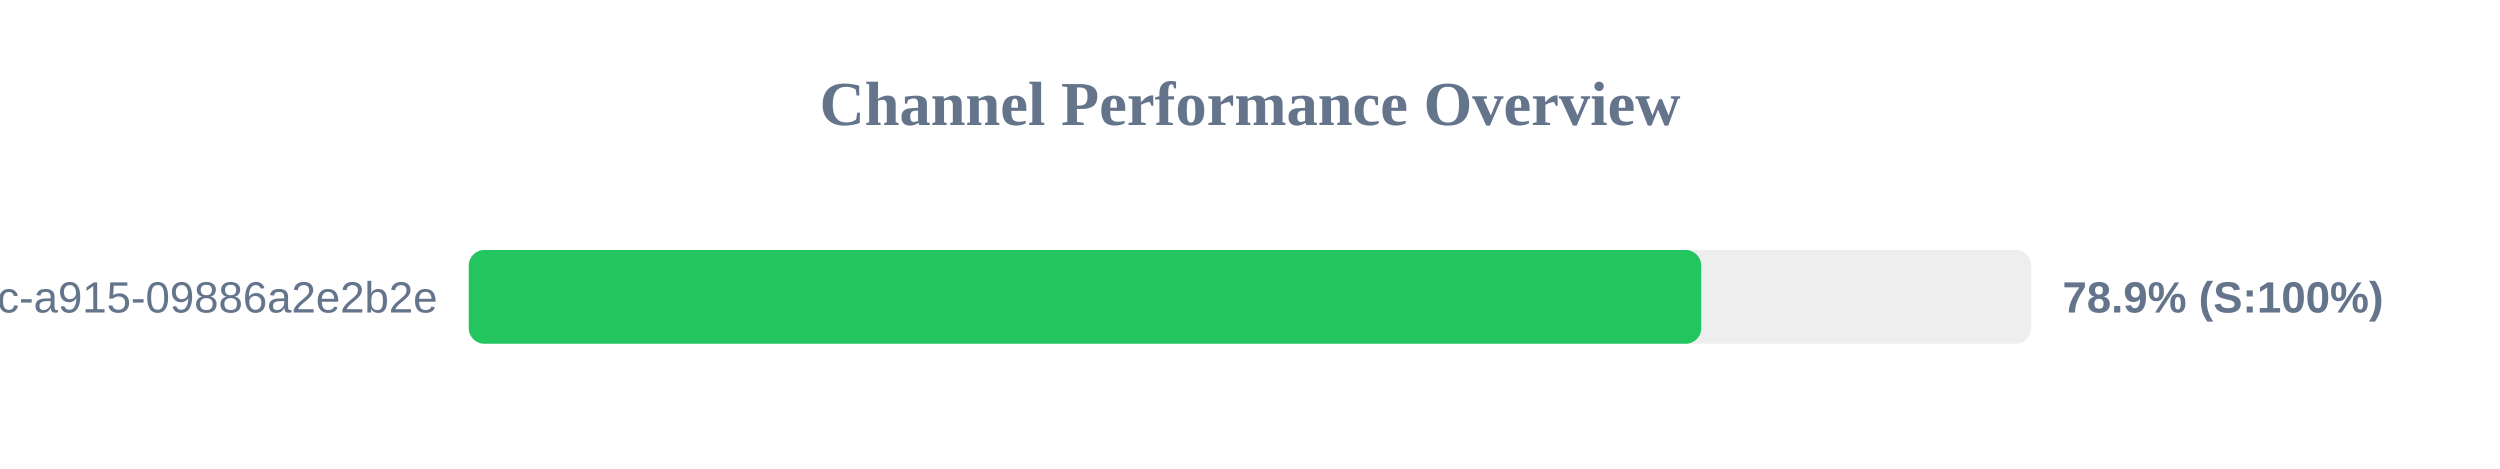
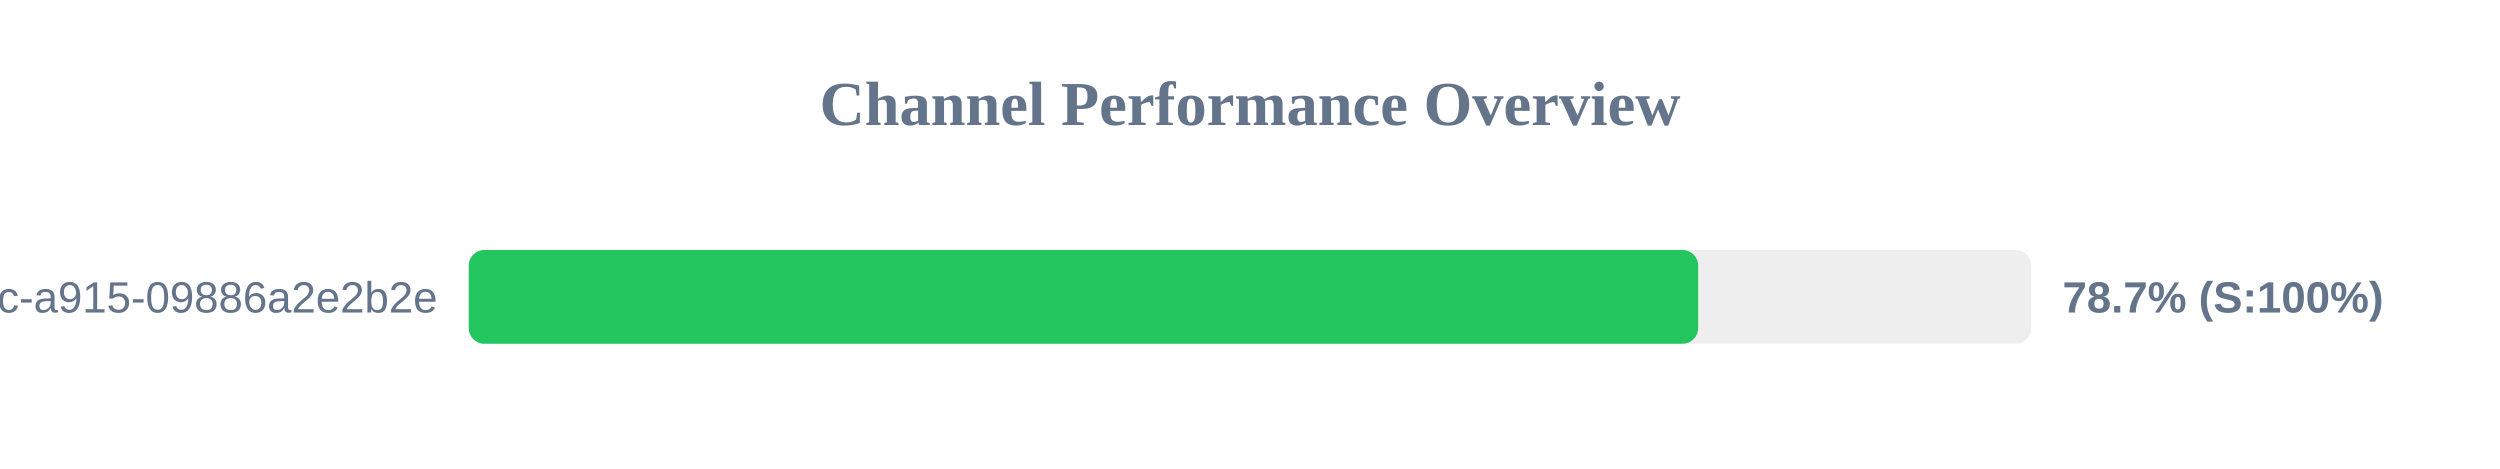
<svg xmlns="http://www.w3.org/2000/svg" width="800" height="150" version="1.1">
  <style>
        .row { font: 14px Arial; fill: #64748b; }
        .score { font: bold 14px Arial; fill: #64748b; }
    </style>
  <text x="400" y="40" text-anchor="middle" font-size="20px" font-weight="bold" fill="#64748b">Channel Performance Overview</text>
  <rect x="150" y="80" width="500" height="30" fill="#eee" rx="5" />
-   <rect x="150" y="80" width="394.4" height="30" fill="#22c55e" rx="5" />
+   <rect x="150" y="80" width="393.4" height="30" fill="#22c55e" rx="5" />
  <text x="140" y="100" text-anchor="end" class="row">?uuid=52816135-d3bc-46bc-a915-09886a2e2b2e</text>
-   <text x="660" y="100" text-anchor="start" class="score">78.9% (S:100%)</text>
+   <text x="660" y="100" text-anchor="start" class="score">78.7% (S:100%)</text>
</svg>
